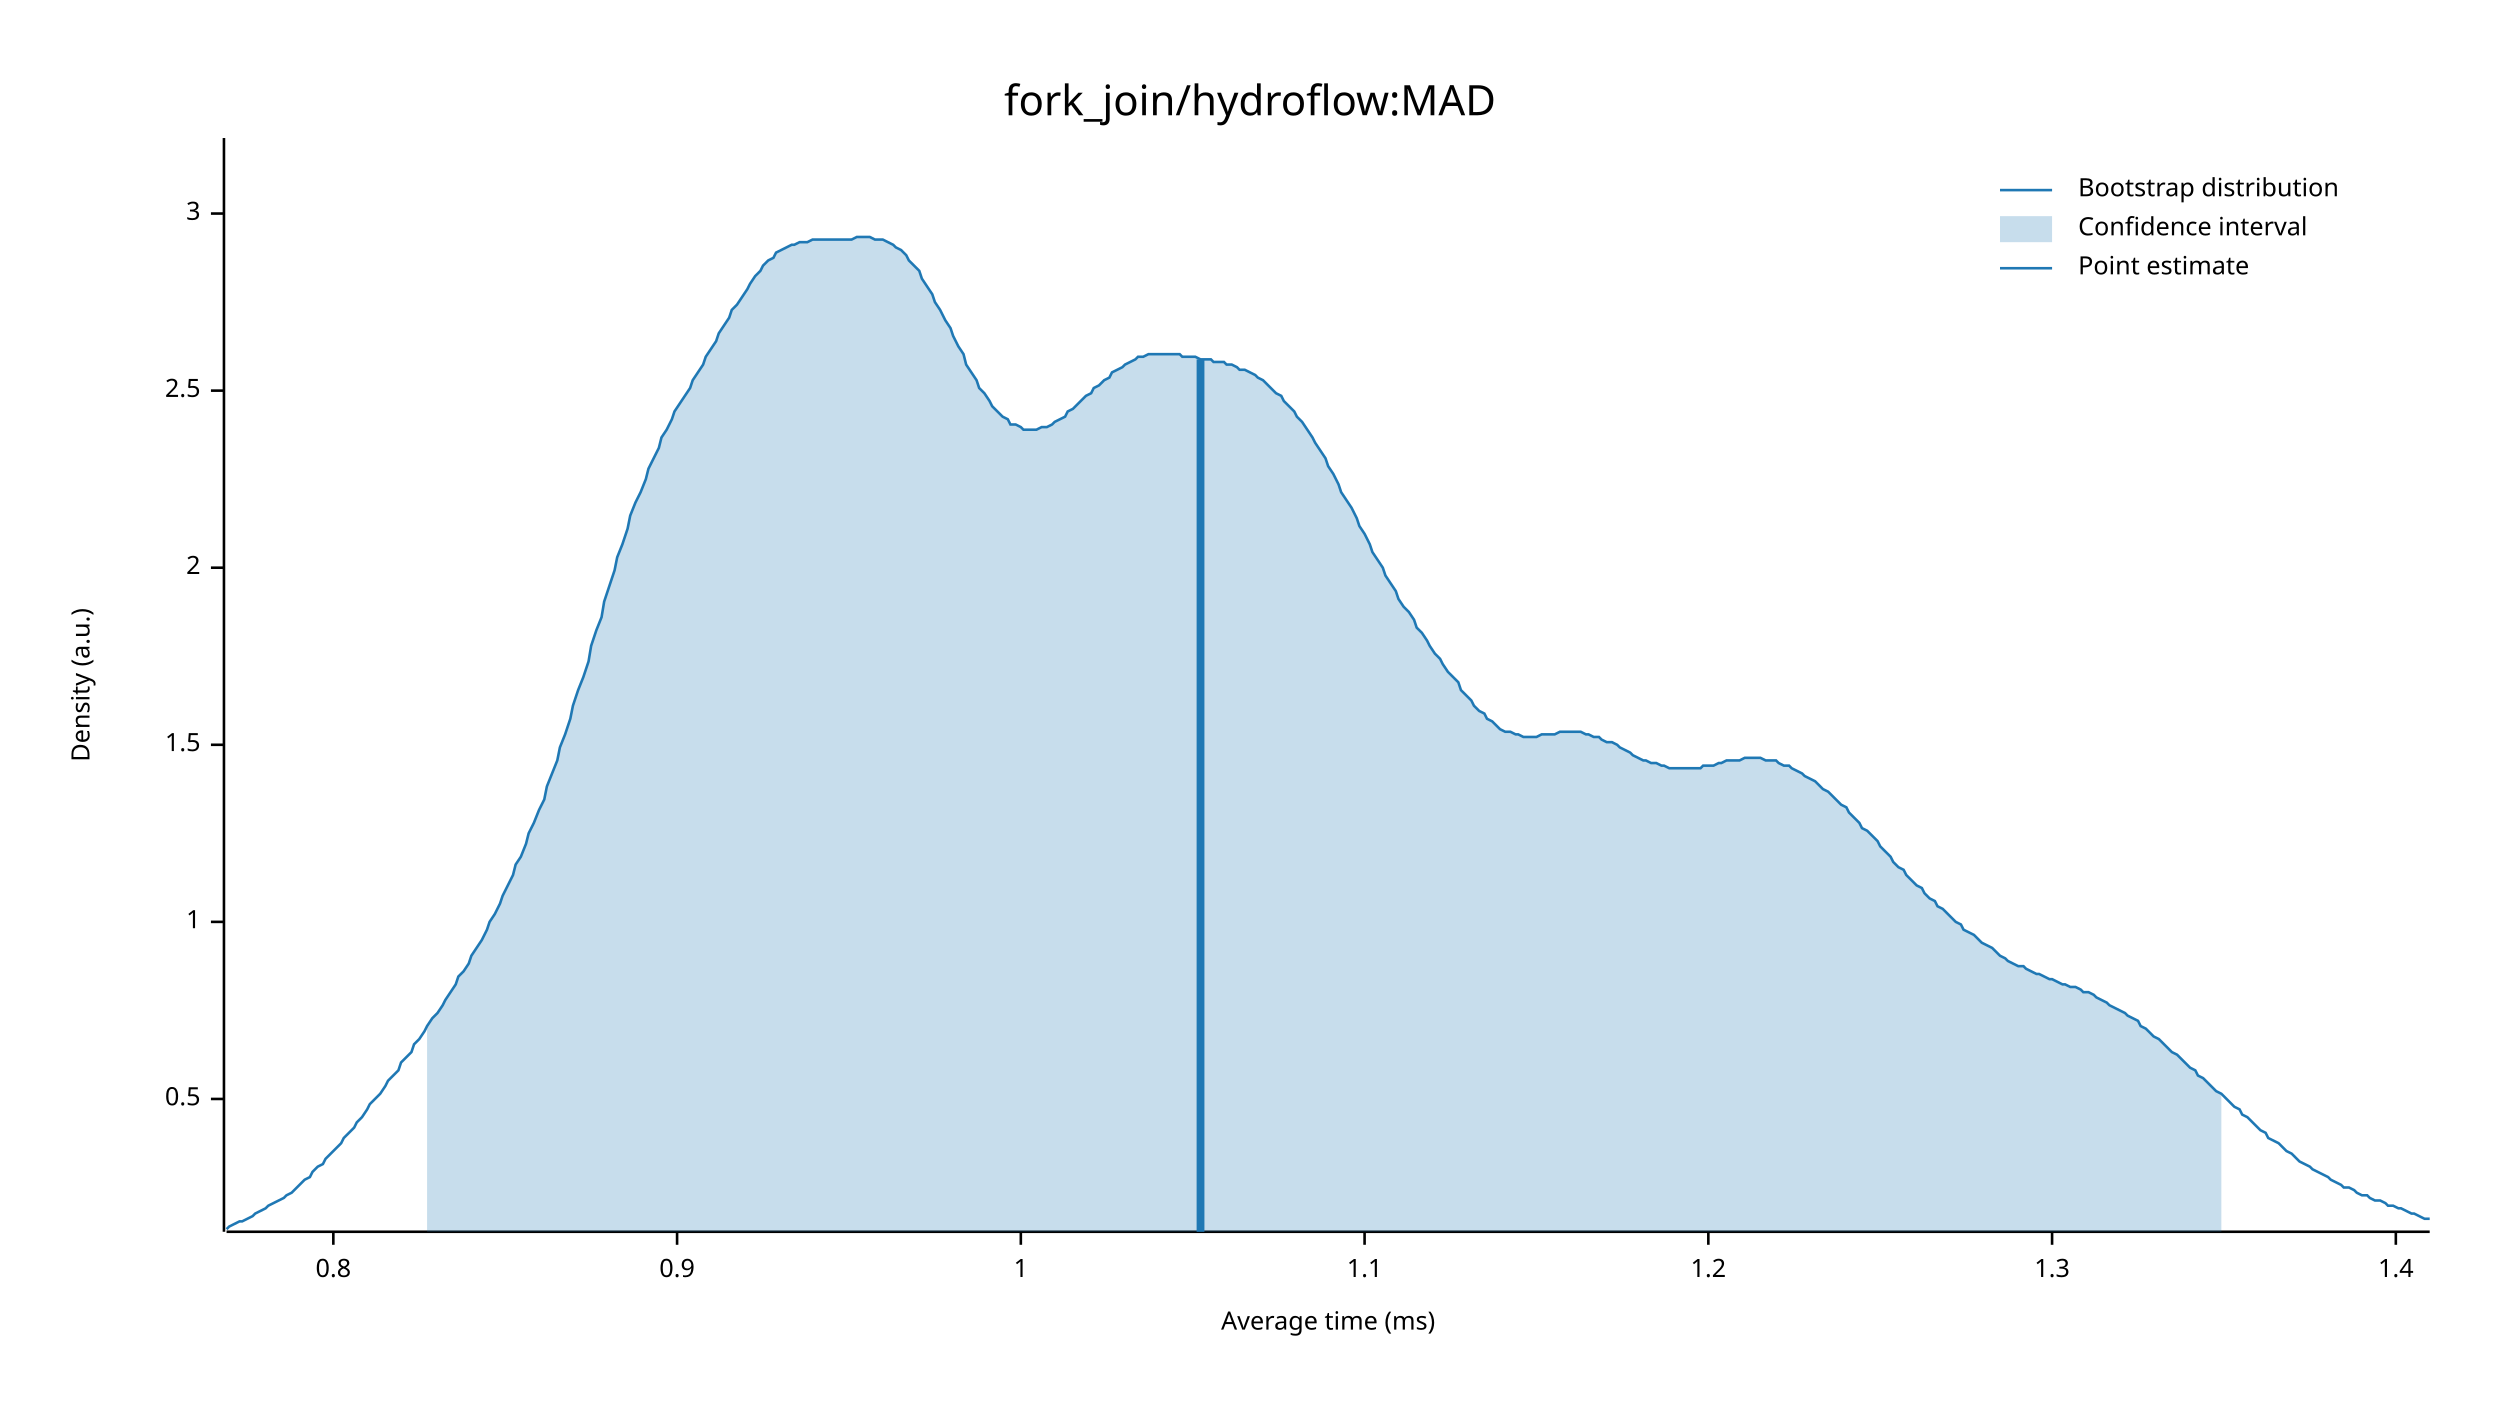
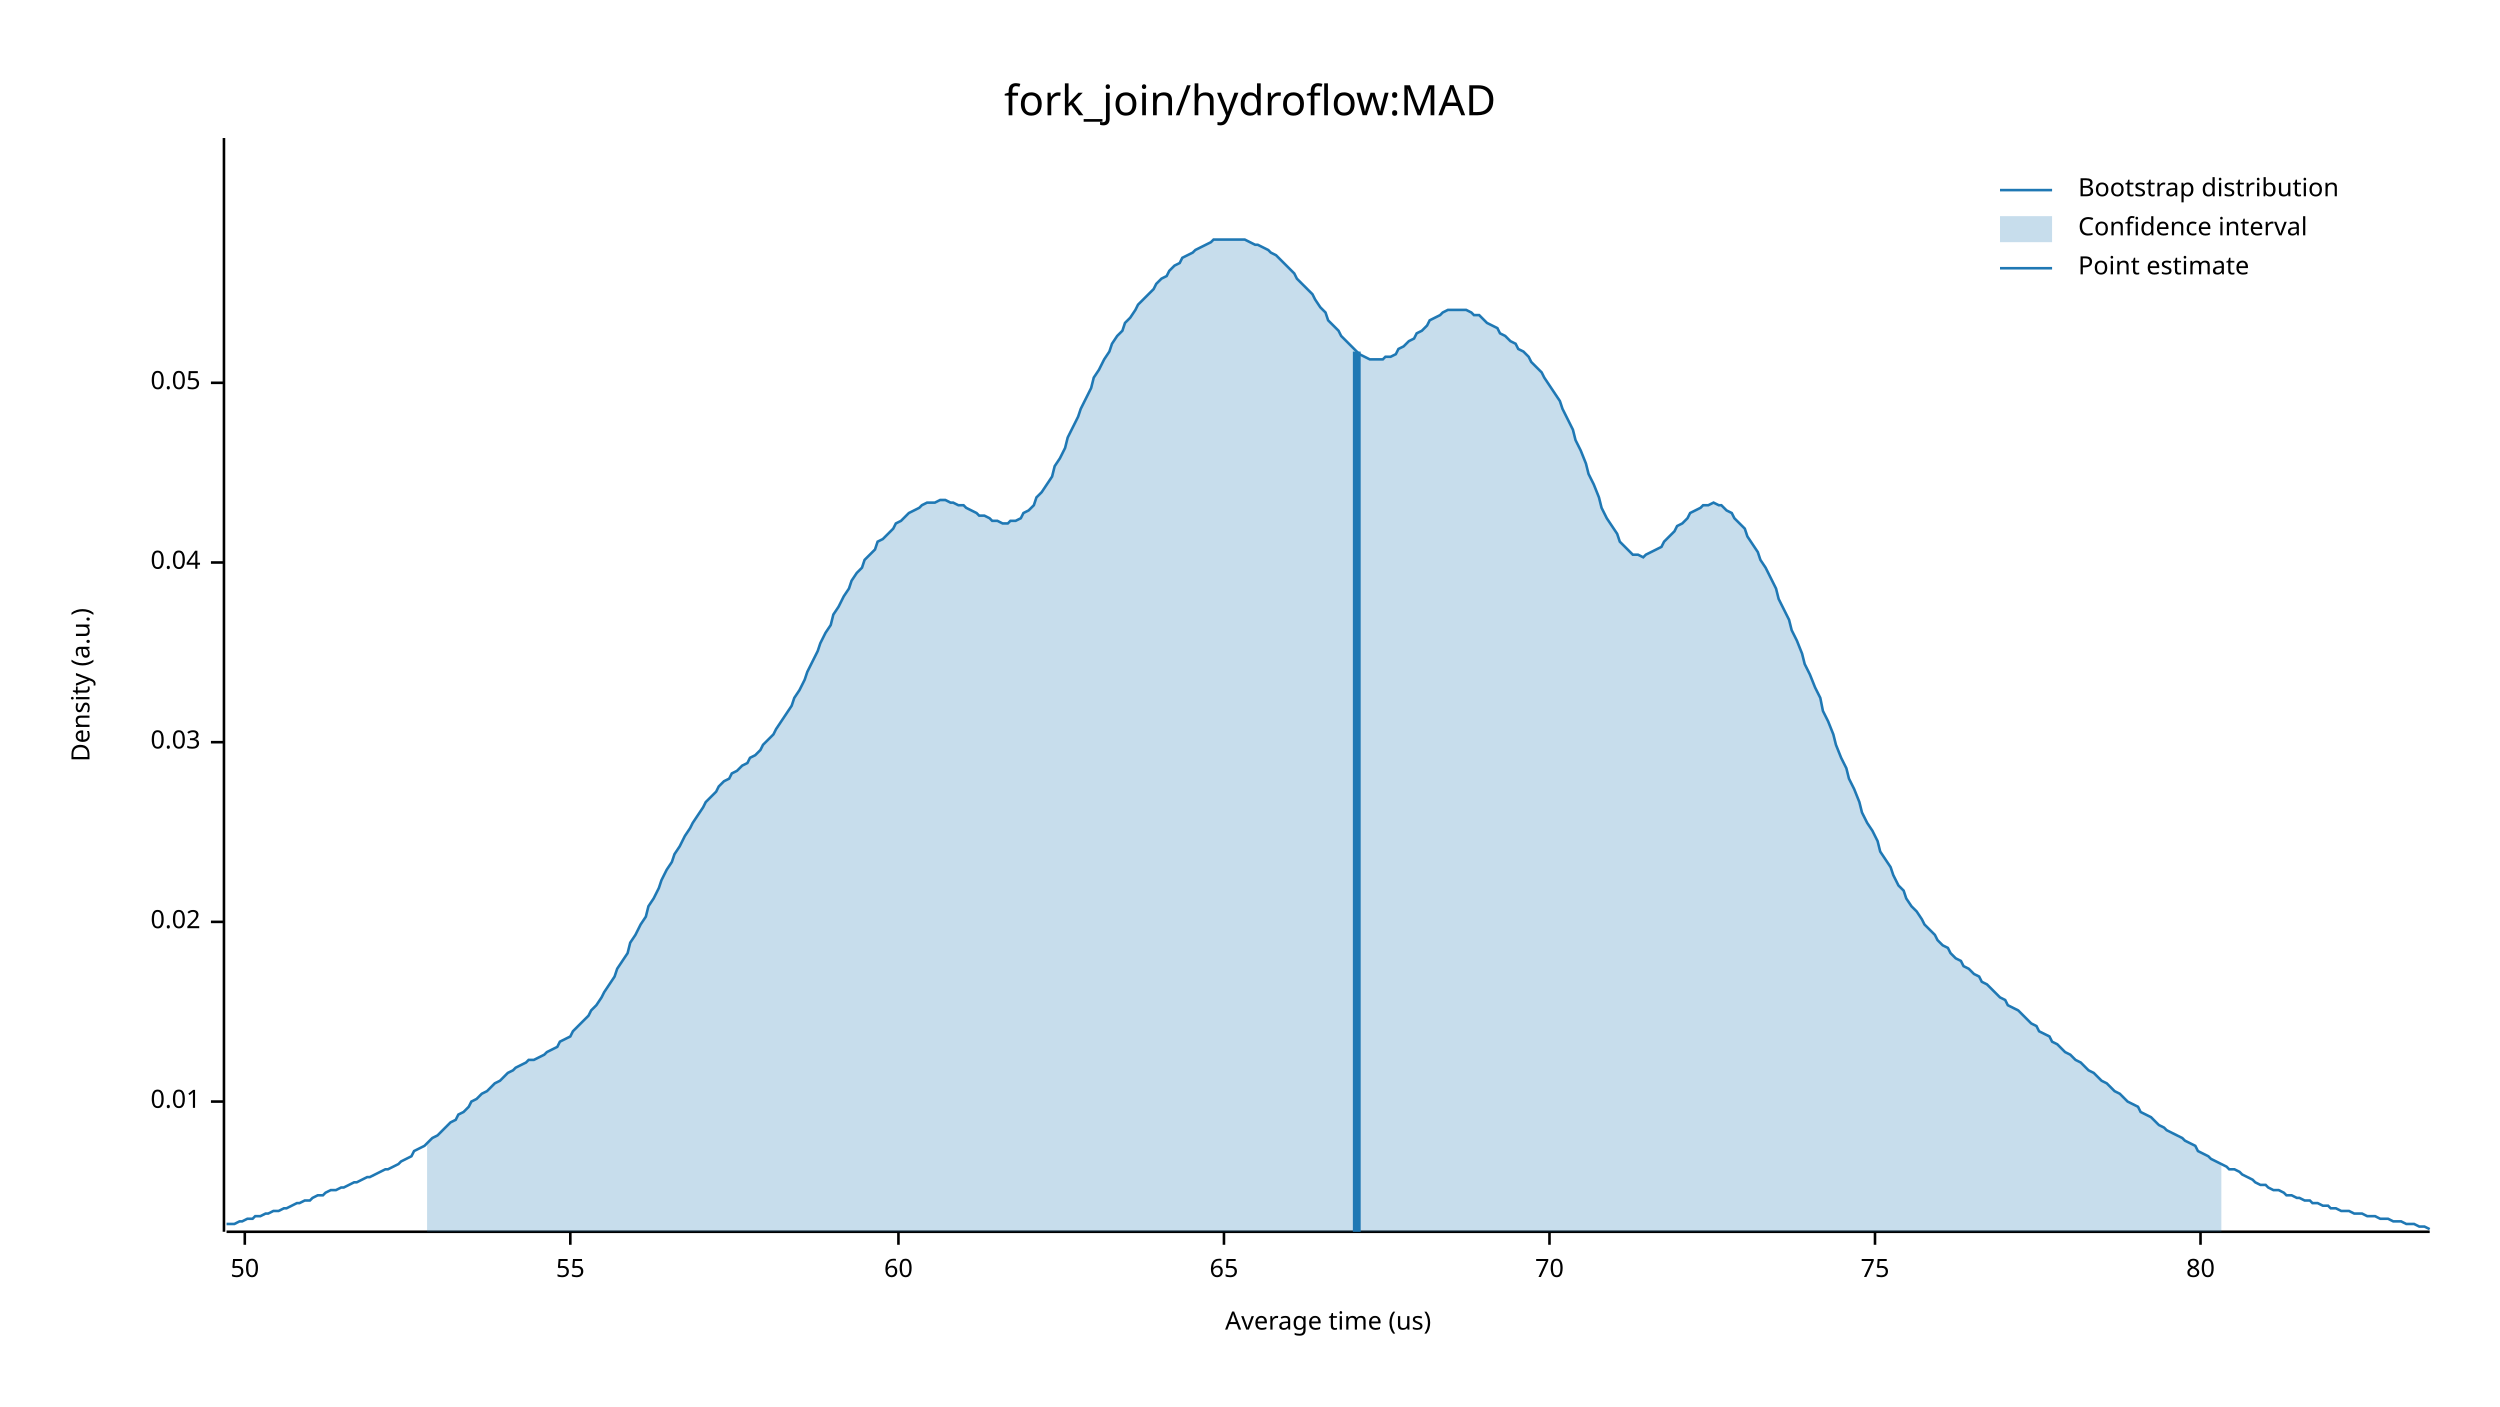
<svg xmlns="http://www.w3.org/2000/svg" width="960" height="540" viewBox="0 0 960 540">
  <text x="480" y="32" dy="0.76em" text-anchor="middle" font-family="sans-serif" font-size="16.129" opacity="1" fill="#000000">
fork_join/hydroflow:MAD
</text>
  <text x="27" y="263" dy="0.76em" text-anchor="middle" font-family="sans-serif" font-size="9.677" opacity="1" fill="#000000" transform="rotate(270, 27, 263)">
Density (a.u.)
</text>
  <text x="510" y="513" dy="-0.5ex" text-anchor="middle" font-family="sans-serif" font-size="9.677" opacity="1" fill="#000000">
- Average time (ms)
+ Average time (us)
</text>
  <polyline fill="none" opacity="1" stroke="#000000" stroke-width="1" points="86,53 86,473 " />
-   <text x="77" y="422" dy="0.5ex" text-anchor="end" font-family="sans-serif" font-size="9.677" opacity="1" fill="#000000">
- 0.5
+   <text x="77" y="423" dy="0.5ex" text-anchor="end" font-family="sans-serif" font-size="9.677" opacity="1" fill="#000000">
+ 0.01
</text>
-   <polyline fill="none" opacity="1" stroke="#000000" stroke-width="1" points="81,422 86,422 " />
+   <polyline fill="none" opacity="1" stroke="#000000" stroke-width="1" points="81,423 86,423 " />
  <text x="77" y="354" dy="0.5ex" text-anchor="end" font-family="sans-serif" font-size="9.677" opacity="1" fill="#000000">
- 1
+ 0.02
</text>
  <polyline fill="none" opacity="1" stroke="#000000" stroke-width="1" points="81,354 86,354 " />
-   <text x="77" y="286" dy="0.5ex" text-anchor="end" font-family="sans-serif" font-size="9.677" opacity="1" fill="#000000">
- 1.5
+   <text x="77" y="285" dy="0.5ex" text-anchor="end" font-family="sans-serif" font-size="9.677" opacity="1" fill="#000000">
+ 0.03
</text>
-   <polyline fill="none" opacity="1" stroke="#000000" stroke-width="1" points="81,286 86,286 " />
-   <text x="77" y="218" dy="0.5ex" text-anchor="end" font-family="sans-serif" font-size="9.677" opacity="1" fill="#000000">
- 2
+   <polyline fill="none" opacity="1" stroke="#000000" stroke-width="1" points="81,285 86,285 " />
+   <text x="77" y="216" dy="0.5ex" text-anchor="end" font-family="sans-serif" font-size="9.677" opacity="1" fill="#000000">
+ 0.04
</text>
-   <polyline fill="none" opacity="1" stroke="#000000" stroke-width="1" points="81,218 86,218 " />
-   <text x="77" y="150" dy="0.5ex" text-anchor="end" font-family="sans-serif" font-size="9.677" opacity="1" fill="#000000">
- 2.5
+   <polyline fill="none" opacity="1" stroke="#000000" stroke-width="1" points="81,216 86,216 " />
+   <text x="77" y="147" dy="0.5ex" text-anchor="end" font-family="sans-serif" font-size="9.677" opacity="1" fill="#000000">
+ 0.05
</text>
-   <polyline fill="none" opacity="1" stroke="#000000" stroke-width="1" points="81,150 86,150 " />
-   <text x="77" y="82" dy="0.5ex" text-anchor="end" font-family="sans-serif" font-size="9.677" opacity="1" fill="#000000">
- 3
+   <polyline fill="none" opacity="1" stroke="#000000" stroke-width="1" points="81,147 86,147 " />
+   <polyline fill="none" opacity="1" stroke="#000000" stroke-width="1" points="87,473 933,473 " />
+   <text x="94" y="483" dy="0.76em" text-anchor="middle" font-family="sans-serif" font-size="9.677" opacity="1" fill="#000000">
+ 50
</text>
-   <polyline fill="none" opacity="1" stroke="#000000" stroke-width="1" points="81,82 86,82 " />
-   <polyline fill="none" opacity="1" stroke="#000000" stroke-width="1" points="87,473 933,473 " />
-   <text x="128" y="483" dy="0.76em" text-anchor="middle" font-family="sans-serif" font-size="9.677" opacity="1" fill="#000000">
- 0.8
+   <polyline fill="none" opacity="1" stroke="#000000" stroke-width="1" points="94,473 94,478 " />
+   <text x="219" y="483" dy="0.76em" text-anchor="middle" font-family="sans-serif" font-size="9.677" opacity="1" fill="#000000">
+ 55
</text>
-   <polyline fill="none" opacity="1" stroke="#000000" stroke-width="1" points="128,473 128,478 " />
-   <text x="260" y="483" dy="0.76em" text-anchor="middle" font-family="sans-serif" font-size="9.677" opacity="1" fill="#000000">
- 0.9
+   <polyline fill="none" opacity="1" stroke="#000000" stroke-width="1" points="219,473 219,478 " />
+   <text x="345" y="483" dy="0.76em" text-anchor="middle" font-family="sans-serif" font-size="9.677" opacity="1" fill="#000000">
+ 60
</text>
-   <polyline fill="none" opacity="1" stroke="#000000" stroke-width="1" points="260,473 260,478 " />
-   <text x="392" y="483" dy="0.76em" text-anchor="middle" font-family="sans-serif" font-size="9.677" opacity="1" fill="#000000">
- 1
+   <polyline fill="none" opacity="1" stroke="#000000" stroke-width="1" points="345,473 345,478 " />
+   <text x="470" y="483" dy="0.76em" text-anchor="middle" font-family="sans-serif" font-size="9.677" opacity="1" fill="#000000">
+ 65
</text>
-   <polyline fill="none" opacity="1" stroke="#000000" stroke-width="1" points="392,473 392,478 " />
-   <text x="524" y="483" dy="0.76em" text-anchor="middle" font-family="sans-serif" font-size="9.677" opacity="1" fill="#000000">
- 1.1
+   <polyline fill="none" opacity="1" stroke="#000000" stroke-width="1" points="470,473 470,478 " />
+   <text x="595" y="483" dy="0.76em" text-anchor="middle" font-family="sans-serif" font-size="9.677" opacity="1" fill="#000000">
+ 70
</text>
-   <polyline fill="none" opacity="1" stroke="#000000" stroke-width="1" points="524,473 524,478 " />
-   <text x="656" y="483" dy="0.76em" text-anchor="middle" font-family="sans-serif" font-size="9.677" opacity="1" fill="#000000">
- 1.2
+   <polyline fill="none" opacity="1" stroke="#000000" stroke-width="1" points="595,473 595,478 " />
+   <text x="720" y="483" dy="0.76em" text-anchor="middle" font-family="sans-serif" font-size="9.677" opacity="1" fill="#000000">
+ 75
</text>
-   <polyline fill="none" opacity="1" stroke="#000000" stroke-width="1" points="656,473 656,478 " />
-   <text x="788" y="483" dy="0.76em" text-anchor="middle" font-family="sans-serif" font-size="9.677" opacity="1" fill="#000000">
- 1.3
+   <polyline fill="none" opacity="1" stroke="#000000" stroke-width="1" points="720,473 720,478 " />
+   <text x="845" y="483" dy="0.76em" text-anchor="middle" font-family="sans-serif" font-size="9.677" opacity="1" fill="#000000">
+ 80
</text>
-   <polyline fill="none" opacity="1" stroke="#000000" stroke-width="1" points="788,473 788,478 " />
-   <text x="920" y="483" dy="0.76em" text-anchor="middle" font-family="sans-serif" font-size="9.677" opacity="1" fill="#000000">
- 1.4
- </text>
-   <polyline fill="none" opacity="1" stroke="#000000" stroke-width="1" points="920,473 920,478 " />
-   <polyline fill="none" opacity="1" stroke="#1F78B4" stroke-width="1" points="87,472 88,471 90,470 92,469 93,469 95,468 97,467 98,466 100,465 102,464 103,463 105,462 107,461 109,460 110,459 112,458 114,456 115,455 117,453 119,452 120,450 122,448 124,447 125,445 127,443 129,441 131,439 132,437 134,435 136,433 137,431 139,429 141,426 142,424 144,422 146,420 148,417 149,415 151,413 153,411 154,408 156,406 158,404 159,401 161,399 163,396 164,394 166,391 168,389 170,386 171,384 173,381 175,378 176,375 178,373 180,370 181,367 183,364 185,361 187,357 188,354 190,351 192,347 193,344 195,340 197,336 198,332 200,329 202,324 203,320 205,316 207,311 209,307 210,302 212,297 214,292 215,287 217,282 219,276 220,271 222,265 224,260 226,254 227,248 229,242 231,237 232,231 234,225 236,219 237,214 239,209 241,203 242,198 244,193 246,189 248,184 249,180 251,176 253,172 254,168 256,165 258,161 259,158 261,155 263,152 265,149 266,146 268,143 270,140 271,137 273,134 275,131 276,128 278,125 280,122 281,119 283,117 285,114 287,111 288,109 290,106 292,104 293,102 295,100 297,99 298,97 300,96 302,95 304,94 305,94 307,93 309,93 310,93 312,92 314,92 315,92 317,92 319,92 320,92 322,92 324,92 326,92 327,92 329,91 331,91 332,91 334,91 336,92 337,92 339,92 341,93 343,94 344,95 346,96 348,98 349,100 351,102 353,104 354,107 356,110 358,113 359,116 361,119 363,123 365,126 366,129 368,133 370,136 371,140 373,143 375,146 376,149 378,151 380,154 381,156 383,158 385,160 387,161 388,163 390,163 392,164 393,165 395,165 397,165 398,165 400,164 402,164 404,163 405,162 407,161 409,160 410,158 412,157 414,155 415,154 417,152 419,151 420,149 422,148 424,146 426,145 427,143 429,142 431,141 432,140 434,139 436,138 437,137 439,137 441,136 443,136 444,136 446,136 448,136 449,136 451,136 453,136 454,137 456,137 458,137 459,137 461,138 463,138 465,138 466,139 468,139 470,139 471,140 473,140 475,141 476,142 478,142 480,143 482,144 483,145 485,146 487,148 488,149 490,151 492,152 493,154 495,156 497,158 498,160 500,162 502,165 504,168 505,170 507,173 509,176 510,179 512,182 514,186 515,189 517,192 519,195 521,199 522,202 524,205 526,209 527,212 529,215 531,218 532,221 534,224 536,227 537,230 539,233 541,235 543,238 544,241 546,243 548,246 549,248 551,251 553,253 554,255 556,258 558,260 560,262 561,265 563,267 565,269 566,271 568,273 570,274 571,276 573,277 575,279 576,280 578,281 580,281 582,282 583,282 585,283 587,283 588,283 590,283 592,282 593,282 595,282 597,282 599,281 600,281 602,281 604,281 605,281 607,281 609,282 610,282 612,283 614,283 615,284 617,285 619,285 621,286 622,287 624,288 626,289 627,290 629,291 631,292 632,292 634,293 636,293 638,294 639,294 641,295 643,295 644,295 646,295 648,295 649,295 651,295 653,295 654,294 656,294 658,294 660,293 661,293 663,292 665,292 666,292 668,292 670,291 671,291 673,291 675,291 676,291 678,292 680,292 682,292 683,293 685,294 687,294 688,295 690,296 692,297 693,298 695,299 697,300 699,302 700,303 702,304 704,306 705,307 707,309 709,310 710,312 712,314 714,316 715,318 717,319 719,321 721,323 722,325 724,327 726,329 727,331 729,333 731,334 732,336 734,338 736,340 738,341 739,343 741,345 743,346 744,348 746,349 748,351 749,352 751,354 753,355 754,357 756,358 758,359 760,361 761,362 763,363 765,364 766,365 768,367 770,368 771,369 773,370 775,371 777,371 778,372 780,373 782,374 783,374 785,375 787,376 788,376 790,377 792,378 793,378 795,379 797,379 799,380 800,381 802,381 804,382 805,383 807,384 809,385 810,386 812,387 814,388 816,389 817,390 819,391 821,392 822,394 824,395 826,397 827,398 829,399 831,401 832,402 834,404 836,405 838,407 839,408 841,410 843,411 844,413 846,414 848,416 849,417 851,419 853,420 855,422 856,423 858,425 860,426 861,428 863,429 865,431 866,432 868,434 870,435 871,437 873,438 875,439 877,441 878,442 880,443 882,445 883,446 885,447 887,448 888,449 890,450 892,451 894,452 895,453 897,454 899,455 900,456 902,456 904,457 905,458 907,459 909,459 910,460 912,461 914,461 916,462 917,463 919,463 921,464 922,464 924,465 926,466 927,466 929,467 931,468 933,468 " />
-   <polygon opacity="0.25" fill="#1F78B4" points="164,394 166,391 168,389 170,386 171,384 173,381 175,378 176,375 178,373 180,370 181,367 183,364 185,361 187,357 188,354 190,351 192,347 193,344 195,340 197,336 198,332 200,329 202,324 203,320 205,316 207,311 209,307 210,302 212,297 214,292 215,287 217,282 219,276 220,271 222,265 224,260 226,254 227,248 229,242 231,237 232,231 234,225 236,219 237,214 239,209 241,203 242,198 244,193 246,189 248,184 249,180 251,176 253,172 254,168 256,165 258,161 259,158 261,155 263,152 265,149 266,146 268,143 270,140 271,137 273,134 275,131 276,128 278,125 280,122 281,119 283,117 285,114 287,111 288,109 290,106 292,104 293,102 295,100 297,99 298,97 300,96 302,95 304,94 305,94 307,93 309,93 310,93 312,92 314,92 315,92 317,92 319,92 320,92 322,92 324,92 326,92 327,92 329,91 331,91 332,91 334,91 336,92 337,92 339,92 341,93 343,94 344,95 346,96 348,98 349,100 351,102 353,104 354,107 356,110 358,113 359,116 361,119 363,123 365,126 366,129 368,133 370,136 371,140 373,143 375,146 376,149 378,151 380,154 381,156 383,158 385,160 387,161 388,163 390,163 392,164 393,165 395,165 397,165 398,165 400,164 402,164 404,163 405,162 407,161 409,160 410,158 412,157 414,155 415,154 417,152 419,151 420,149 422,148 424,146 426,145 427,143 429,142 431,141 432,140 434,139 436,138 437,137 439,137 441,136 443,136 444,136 446,136 448,136 449,136 451,136 453,136 454,137 456,137 458,137 459,137 461,138 463,138 465,138 466,139 468,139 470,139 471,140 473,140 475,141 476,142 478,142 480,143 482,144 483,145 485,146 487,148 488,149 490,151 492,152 493,154 495,156 497,158 498,160 500,162 502,165 504,168 505,170 507,173 509,176 510,179 512,182 514,186 515,189 517,192 519,195 521,199 522,202 524,205 526,209 527,212 529,215 531,218 532,221 534,224 536,227 537,230 539,233 541,235 543,238 544,241 546,243 548,246 549,248 551,251 553,253 554,255 556,258 558,260 560,262 561,265 563,267 565,269 566,271 568,273 570,274 571,276 573,277 575,279 576,280 578,281 580,281 582,282 583,282 585,283 587,283 588,283 590,283 592,282 593,282 595,282 597,282 599,281 600,281 602,281 604,281 605,281 607,281 609,282 610,282 612,283 614,283 615,284 617,285 619,285 621,286 622,287 624,288 626,289 627,290 629,291 631,292 632,292 634,293 636,293 638,294 639,294 641,295 643,295 644,295 646,295 648,295 649,295 651,295 653,295 654,294 656,294 658,294 660,293 661,293 663,292 665,292 666,292 668,292 670,291 671,291 673,291 675,291 676,291 678,292 680,292 682,292 683,293 685,294 687,294 688,295 690,296 692,297 693,298 695,299 697,300 699,302 700,303 702,304 704,306 705,307 707,309 709,310 710,312 712,314 714,316 715,318 717,319 719,321 721,323 722,325 724,327 726,329 727,331 729,333 731,334 732,336 734,338 736,340 738,341 739,343 741,345 743,346 744,348 746,349 748,351 749,352 751,354 753,355 754,357 756,358 758,359 760,361 761,362 763,363 765,364 766,365 768,367 770,368 771,369 773,370 775,371 777,371 778,372 780,373 782,374 783,374 785,375 787,376 788,376 790,377 792,378 793,378 795,379 797,379 799,380 800,381 802,381 804,382 805,383 807,384 809,385 810,386 812,387 814,388 816,389 817,390 819,391 821,392 822,394 824,395 826,397 827,398 829,399 831,401 832,402 834,404 836,405 838,407 839,408 841,410 843,411 844,413 846,414 848,416 849,417 851,419 853,420 853,473 164,473 " />
-   <polyline fill="none" opacity="1" stroke="#1F78B4" stroke-width="3" points="461,473 461,138 " />
+   <polyline fill="none" opacity="1" stroke="#000000" stroke-width="1" points="845,473 845,478 " />
+   <polyline fill="none" opacity="1" stroke="#1F78B4" stroke-width="1" points="87,470 88,470 90,470 92,469 93,469 95,468 97,468 98,467 100,467 102,466 103,466 105,465 107,465 109,464 110,464 112,463 114,462 115,462 117,461 119,461 120,460 122,459 124,459 125,458 127,457 129,457 131,456 132,456 134,455 136,454 137,454 139,453 141,452 142,452 144,451 146,450 148,449 149,449 151,448 153,447 154,446 156,445 158,444 159,442 161,441 163,440 164,439 166,437 168,436 170,434 171,433 173,431 175,430 176,428 178,427 180,425 181,423 183,422 185,420 187,419 188,418 190,416 192,415 193,414 195,412 197,411 198,410 200,409 202,408 203,407 205,407 207,406 209,405 210,404 212,403 214,402 215,400 217,399 219,398 220,396 222,394 224,392 226,390 227,388 229,386 231,383 232,381 234,378 236,375 237,372 239,369 241,366 242,362 244,359 246,355 248,352 249,348 251,345 253,341 254,338 256,334 258,331 259,328 261,325 263,321 265,318 266,316 268,313 270,310 271,308 273,306 275,304 276,302 278,300 280,299 281,297 283,296 285,294 287,293 288,291 290,290 292,288 293,286 295,284 297,282 298,280 300,277 302,274 304,271 305,268 307,265 309,261 310,258 312,254 314,250 315,247 317,243 319,240 320,236 322,233 324,229 326,226 327,223 329,220 331,218 332,215 334,213 336,211 337,208 339,207 341,205 343,203 344,201 346,200 348,198 349,197 351,196 353,195 354,194 356,193 358,193 359,193 361,192 363,192 365,193 366,193 368,194 370,194 371,195 373,196 375,197 376,198 378,198 380,199 381,200 383,200 385,201 387,201 388,200 390,200 392,199 393,197 395,196 397,194 398,191 400,189 402,186 404,183 405,179 407,176 409,172 410,168 412,164 414,160 415,157 417,153 419,149 420,145 422,142 424,138 426,135 427,132 429,129 431,127 432,124 434,122 436,119 437,117 439,115 441,113 443,111 444,109 446,107 448,106 449,104 451,102 453,101 454,99 456,98 458,97 459,96 461,95 463,94 465,93 466,92 468,92 470,92 471,92 473,92 475,92 476,92 478,92 480,93 482,94 483,94 485,95 487,96 488,97 490,98 492,100 493,101 495,103 497,105 498,107 500,109 502,111 504,113 505,115 507,118 509,120 510,123 512,125 514,127 515,129 517,131 519,133 521,135 522,136 524,137 526,138 527,138 529,138 531,138 532,137 534,137 536,136 537,134 539,133 541,131 543,130 544,128 546,127 548,125 549,123 551,122 553,121 554,120 556,119 558,119 560,119 561,119 563,119 565,120 566,121 568,121 570,123 571,124 573,125 575,126 576,128 578,129 580,131 582,132 583,134 585,135 587,137 588,139 590,141 592,143 593,145 595,148 597,151 599,154 600,157 602,161 604,165 605,169 607,173 609,178 610,182 612,186 614,191 615,195 617,199 619,202 621,205 622,208 624,210 626,212 627,213 629,213 631,214 632,213 634,212 636,211 638,210 639,208 641,206 643,204 644,202 646,201 648,199 649,197 651,196 653,195 654,194 656,194 658,193 660,194 661,194 663,196 665,197 666,199 668,201 670,203 671,206 673,209 675,212 676,215 678,218 680,222 682,226 683,230 685,234 687,238 688,242 690,246 692,251 693,255 695,259 697,264 699,268 700,273 702,277 704,282 705,286 707,291 709,295 710,299 712,303 714,308 715,312 717,316 719,319 721,323 722,327 724,330 726,333 727,336 729,340 731,342 732,345 734,348 736,350 738,353 739,355 741,357 743,359 744,361 746,363 748,364 749,366 751,368 753,369 754,371 756,372 758,374 760,375 761,377 763,378 765,380 766,381 768,383 770,384 771,386 773,387 775,388 777,390 778,391 780,393 782,394 783,396 785,397 787,398 788,400 790,401 792,403 793,404 795,405 797,407 799,408 800,409 802,411 804,412 805,413 807,415 809,416 810,417 812,419 814,420 816,422 817,423 819,424 821,425 822,427 824,428 826,429 827,430 829,432 831,433 832,434 834,435 836,436 838,437 839,438 841,439 843,440 844,442 846,443 848,444 849,445 851,446 853,447 855,448 856,449 858,449 860,450 861,451 863,452 865,453 866,454 868,455 870,455 871,456 873,457 875,457 877,458 878,459 880,459 882,460 883,460 885,461 887,461 888,462 890,462 892,463 894,463 895,464 897,464 899,465 900,465 902,465 904,466 905,466 907,466 909,467 910,467 912,467 914,468 916,468 917,468 919,469 921,469 922,469 924,470 926,470 927,470 929,471 931,471 933,472 " />
+   <polygon opacity="0.25" fill="#1F78B4" points="164,439 166,437 168,436 170,434 171,433 173,431 175,430 176,428 178,427 180,425 181,423 183,422 185,420 187,419 188,418 190,416 192,415 193,414 195,412 197,411 198,410 200,409 202,408 203,407 205,407 207,406 209,405 210,404 212,403 214,402 215,400 217,399 219,398 220,396 222,394 224,392 226,390 227,388 229,386 231,383 232,381 234,378 236,375 237,372 239,369 241,366 242,362 244,359 246,355 248,352 249,348 251,345 253,341 254,338 256,334 258,331 259,328 261,325 263,321 265,318 266,316 268,313 270,310 271,308 273,306 275,304 276,302 278,300 280,299 281,297 283,296 285,294 287,293 288,291 290,290 292,288 293,286 295,284 297,282 298,280 300,277 302,274 304,271 305,268 307,265 309,261 310,258 312,254 314,250 315,247 317,243 319,240 320,236 322,233 324,229 326,226 327,223 329,220 331,218 332,215 334,213 336,211 337,208 339,207 341,205 343,203 344,201 346,200 348,198 349,197 351,196 353,195 354,194 356,193 358,193 359,193 361,192 363,192 365,193 366,193 368,194 370,194 371,195 373,196 375,197 376,198 378,198 380,199 381,200 383,200 385,201 387,201 388,200 390,200 392,199 393,197 395,196 397,194 398,191 400,189 402,186 404,183 405,179 407,176 409,172 410,168 412,164 414,160 415,157 417,153 419,149 420,145 422,142 424,138 426,135 427,132 429,129 431,127 432,124 434,122 436,119 437,117 439,115 441,113 443,111 444,109 446,107 448,106 449,104 451,102 453,101 454,99 456,98 458,97 459,96 461,95 463,94 465,93 466,92 468,92 470,92 471,92 473,92 475,92 476,92 478,92 480,93 482,94 483,94 485,95 487,96 488,97 490,98 492,100 493,101 495,103 497,105 498,107 500,109 502,111 504,113 505,115 507,118 509,120 510,123 512,125 514,127 515,129 517,131 519,133 521,135 522,136 524,137 526,138 527,138 529,138 531,138 532,137 534,137 536,136 537,134 539,133 541,131 543,130 544,128 546,127 548,125 549,123 551,122 553,121 554,120 556,119 558,119 560,119 561,119 563,119 565,120 566,121 568,121 570,123 571,124 573,125 575,126 576,128 578,129 580,131 582,132 583,134 585,135 587,137 588,139 590,141 592,143 593,145 595,148 597,151 599,154 600,157 602,161 604,165 605,169 607,173 609,178 610,182 612,186 614,191 615,195 617,199 619,202 621,205 622,208 624,210 626,212 627,213 629,213 631,214 632,213 634,212 636,211 638,210 639,208 641,206 643,204 644,202 646,201 648,199 649,197 651,196 653,195 654,194 656,194 658,193 660,194 661,194 663,196 665,197 666,199 668,201 670,203 671,206 673,209 675,212 676,215 678,218 680,222 682,226 683,230 685,234 687,238 688,242 690,246 692,251 693,255 695,259 697,264 699,268 700,273 702,277 704,282 705,286 707,291 709,295 710,299 712,303 714,308 715,312 717,316 719,319 721,323 722,327 724,330 726,333 727,336 729,340 731,342 732,345 734,348 736,350 738,353 739,355 741,357 743,359 744,361 746,363 748,364 749,366 751,368 753,369 754,371 756,372 758,374 760,375 761,377 763,378 765,380 766,381 768,383 770,384 771,386 773,387 775,388 777,390 778,391 780,393 782,394 783,396 785,397 787,398 788,400 790,401 792,403 793,404 795,405 797,407 799,408 800,409 802,411 804,412 805,413 807,415 809,416 810,417 812,419 814,420 816,422 817,423 819,424 821,425 822,427 824,428 826,429 827,430 829,432 831,433 832,434 834,435 836,436 838,437 839,438 841,439 843,440 844,442 846,443 848,444 849,445 851,446 853,447 853,473 164,473 " />
+   <polyline fill="none" opacity="1" stroke="#1F78B4" stroke-width="3" points="521,473 521,135 " />
  <text x="798" y="68" dy="0.76em" text-anchor="start" font-family="sans-serif" font-size="9.677" opacity="1" fill="#000000">
Bootstrap distribution
</text>
  <text x="798" y="83" dy="0.76em" text-anchor="start" font-family="sans-serif" font-size="9.677" opacity="1" fill="#000000">
Confidence interval
</text>
  <text x="798" y="98" dy="0.76em" text-anchor="start" font-family="sans-serif" font-size="9.677" opacity="1" fill="#000000">
Point estimate
</text>
  <polyline fill="none" opacity="1" stroke="#1F78B4" stroke-width="1" points="768,73 788,73 " />
  <rect x="768" y="83" width="20" height="10" opacity="0.25" fill="#1F78B4" stroke="none" />
  <polyline fill="none" opacity="1" stroke="#1F78B4" stroke-width="1" points="768,103 788,103 " />
</svg>
